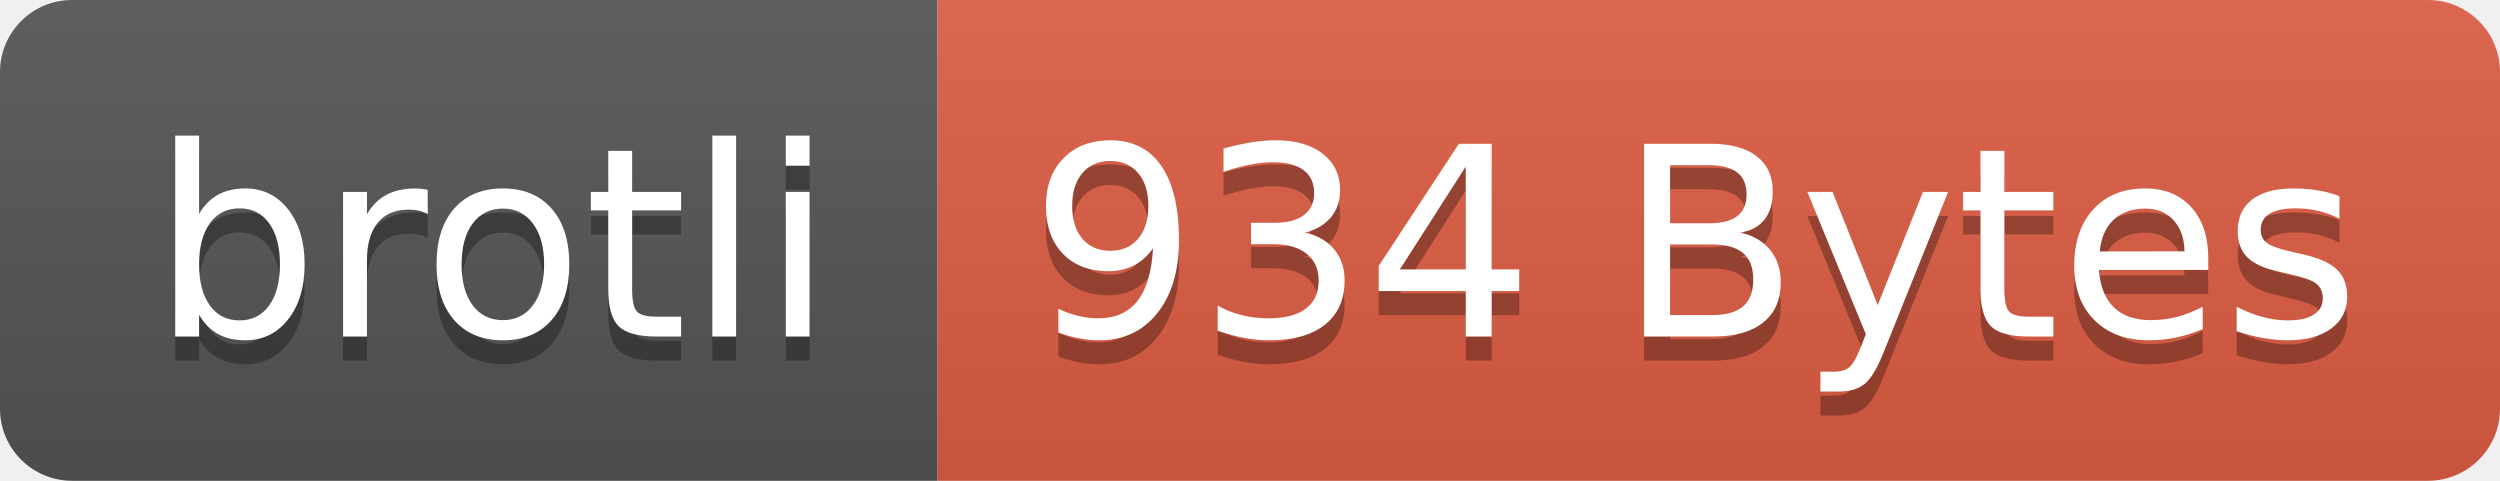
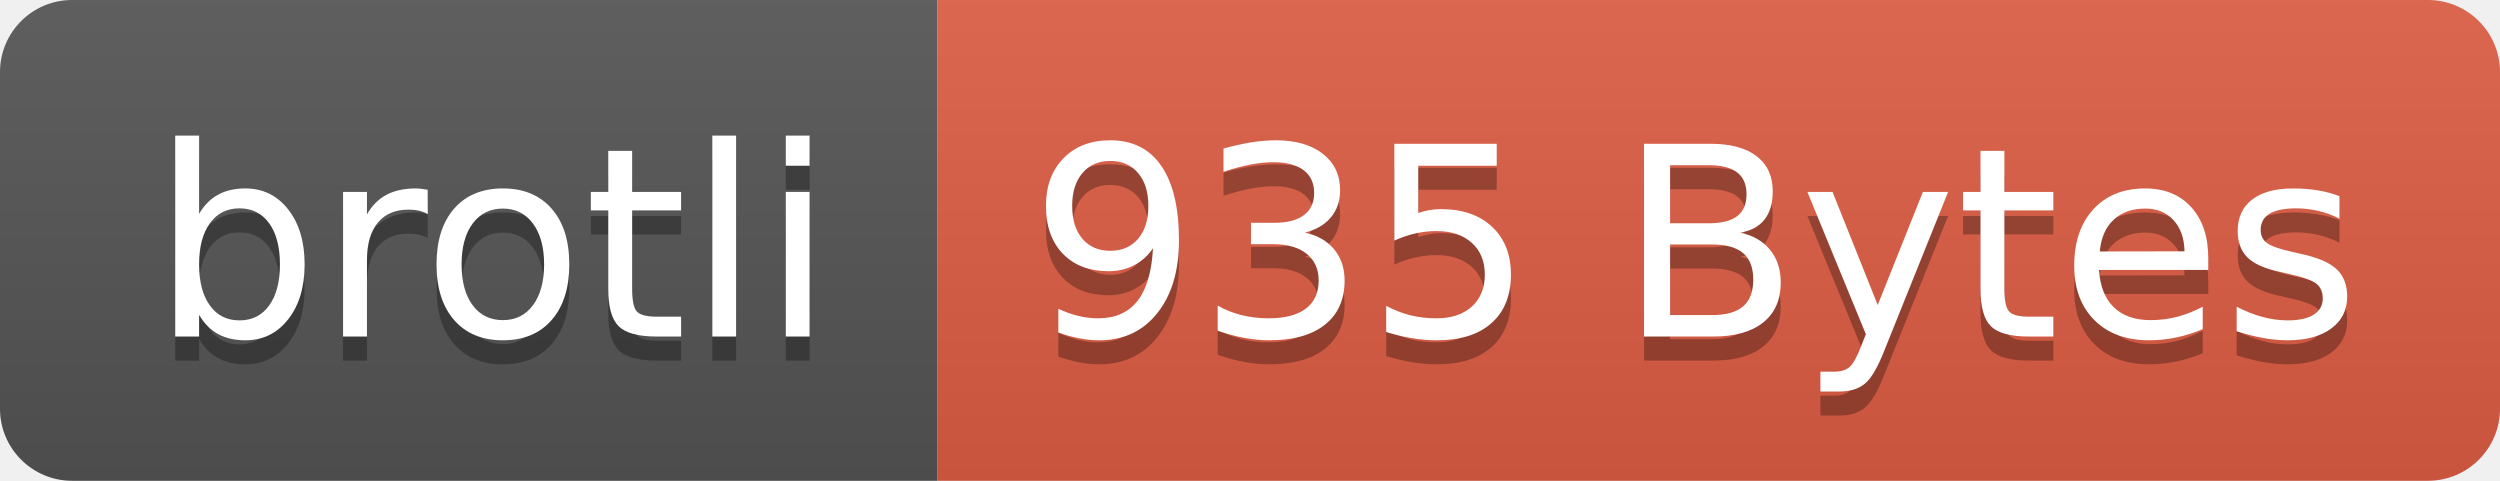
- <svg xmlns="http://www.w3.org/2000/svg" width="104" height="20" role="img" aria-label="brotli: 934 Bytes">
+ <svg xmlns="http://www.w3.org/2000/svg" width="104" height="20" role="img" aria-label="brotli: 935 Bytes">
  <linearGradient id="s" x2="0" y2="100%">
    <stop offset="0" stop-color="#bbb" stop-opacity=".1" />
    <stop offset="1" stop-opacity=".1" />
  </linearGradient>
  <clipPath id="r">
    <rect width="104" height="20" rx="3" fill="#fff" />
  </clipPath>
  <g clip-path="url(#r)">
    <rect width="39" height="20" fill="#555" />
    <rect x="39" width="65" height="20" fill="#e05d44" />
    <rect width="104" height="20" fill="url(#s)" />
  </g>
  <g fill="#fff" text-anchor="middle" font-family="Verdana,Geneva,DejaVu Sans,sans-serif" text-rendering="geometricPrecision" font-size="110">
    <text aria-hidden="true" x="205" y="150" fill="#010101" fill-opacity=".3" transform="scale(.1)" textLength="290">brotli</text>
    <text x="205" y="140" transform="scale(.1)" fill="#fff" textLength="290">brotli</text>
-     <text aria-hidden="true" x="705" y="150" fill="#010101" fill-opacity=".3" transform="scale(.1)" textLength="550">934 Bytes</text>
-     <text x="705" y="140" transform="scale(.1)" fill="#fff" textLength="550">934 Bytes</text>
+     <text aria-hidden="true" x="705" y="150" fill="#010101" fill-opacity=".3" transform="scale(.1)" textLength="550">935 Bytes</text>
+     <text x="705" y="140" transform="scale(.1)" fill="#fff" textLength="550">935 Bytes</text>
  </g>
</svg>
